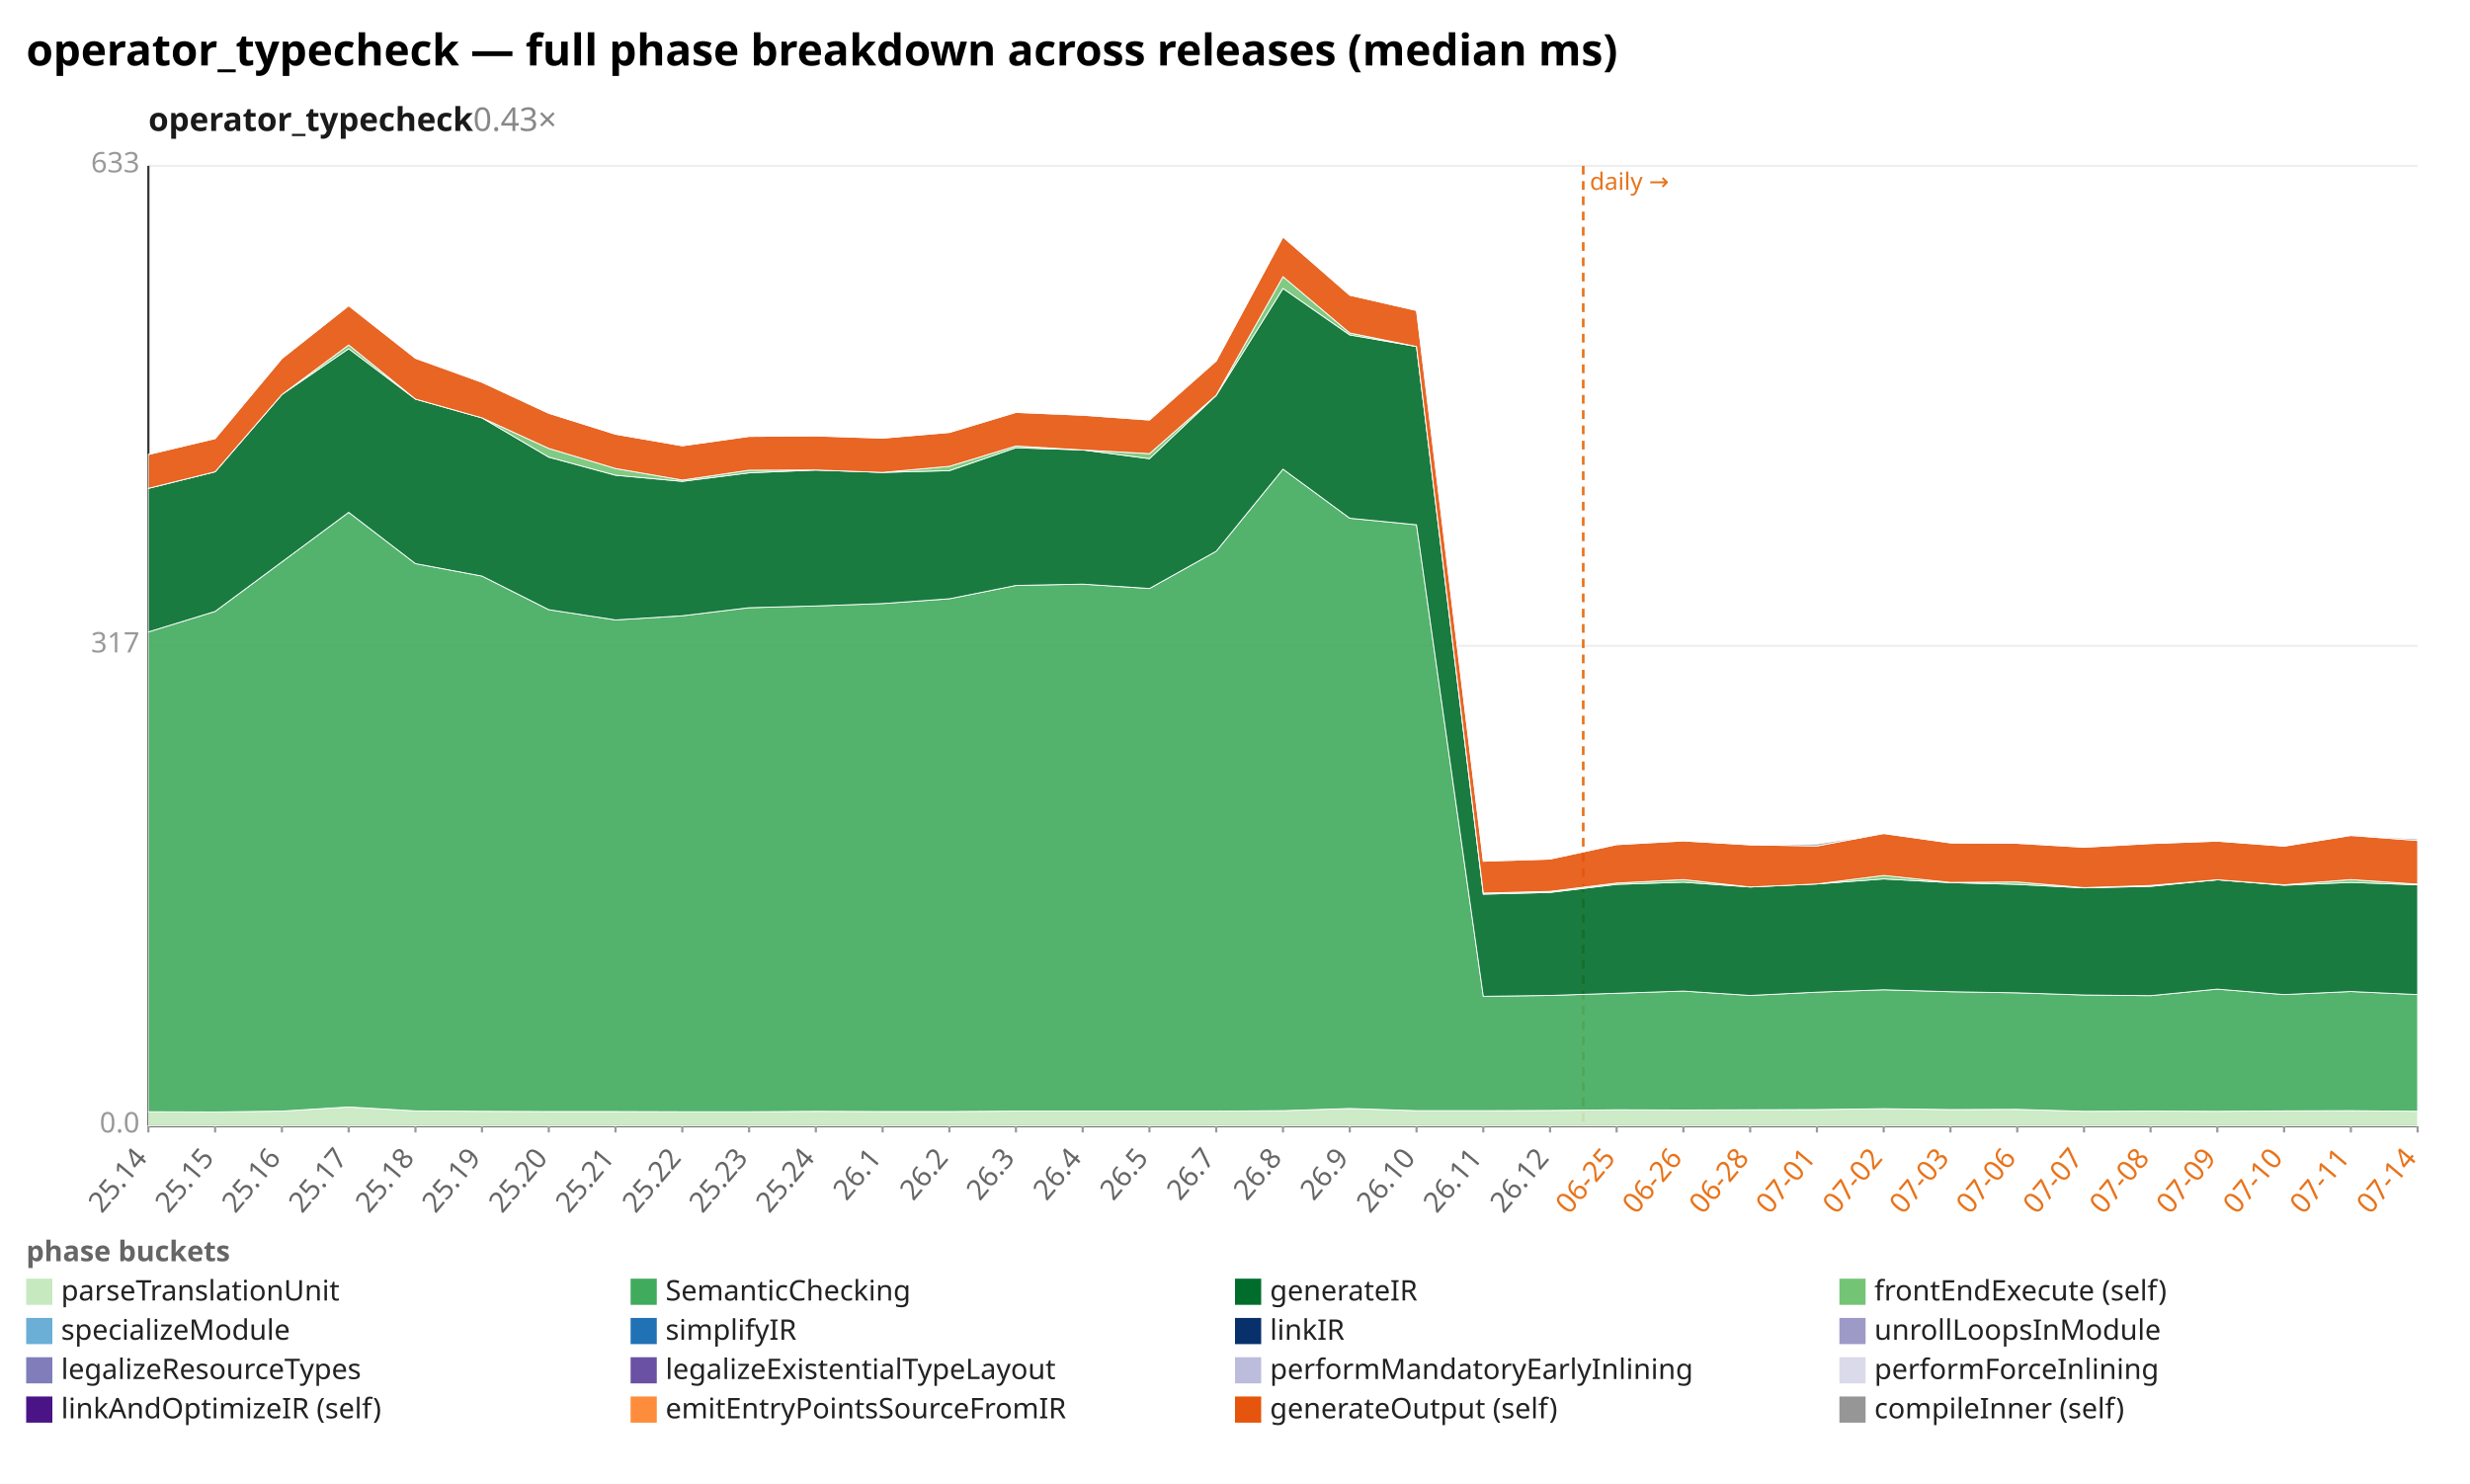
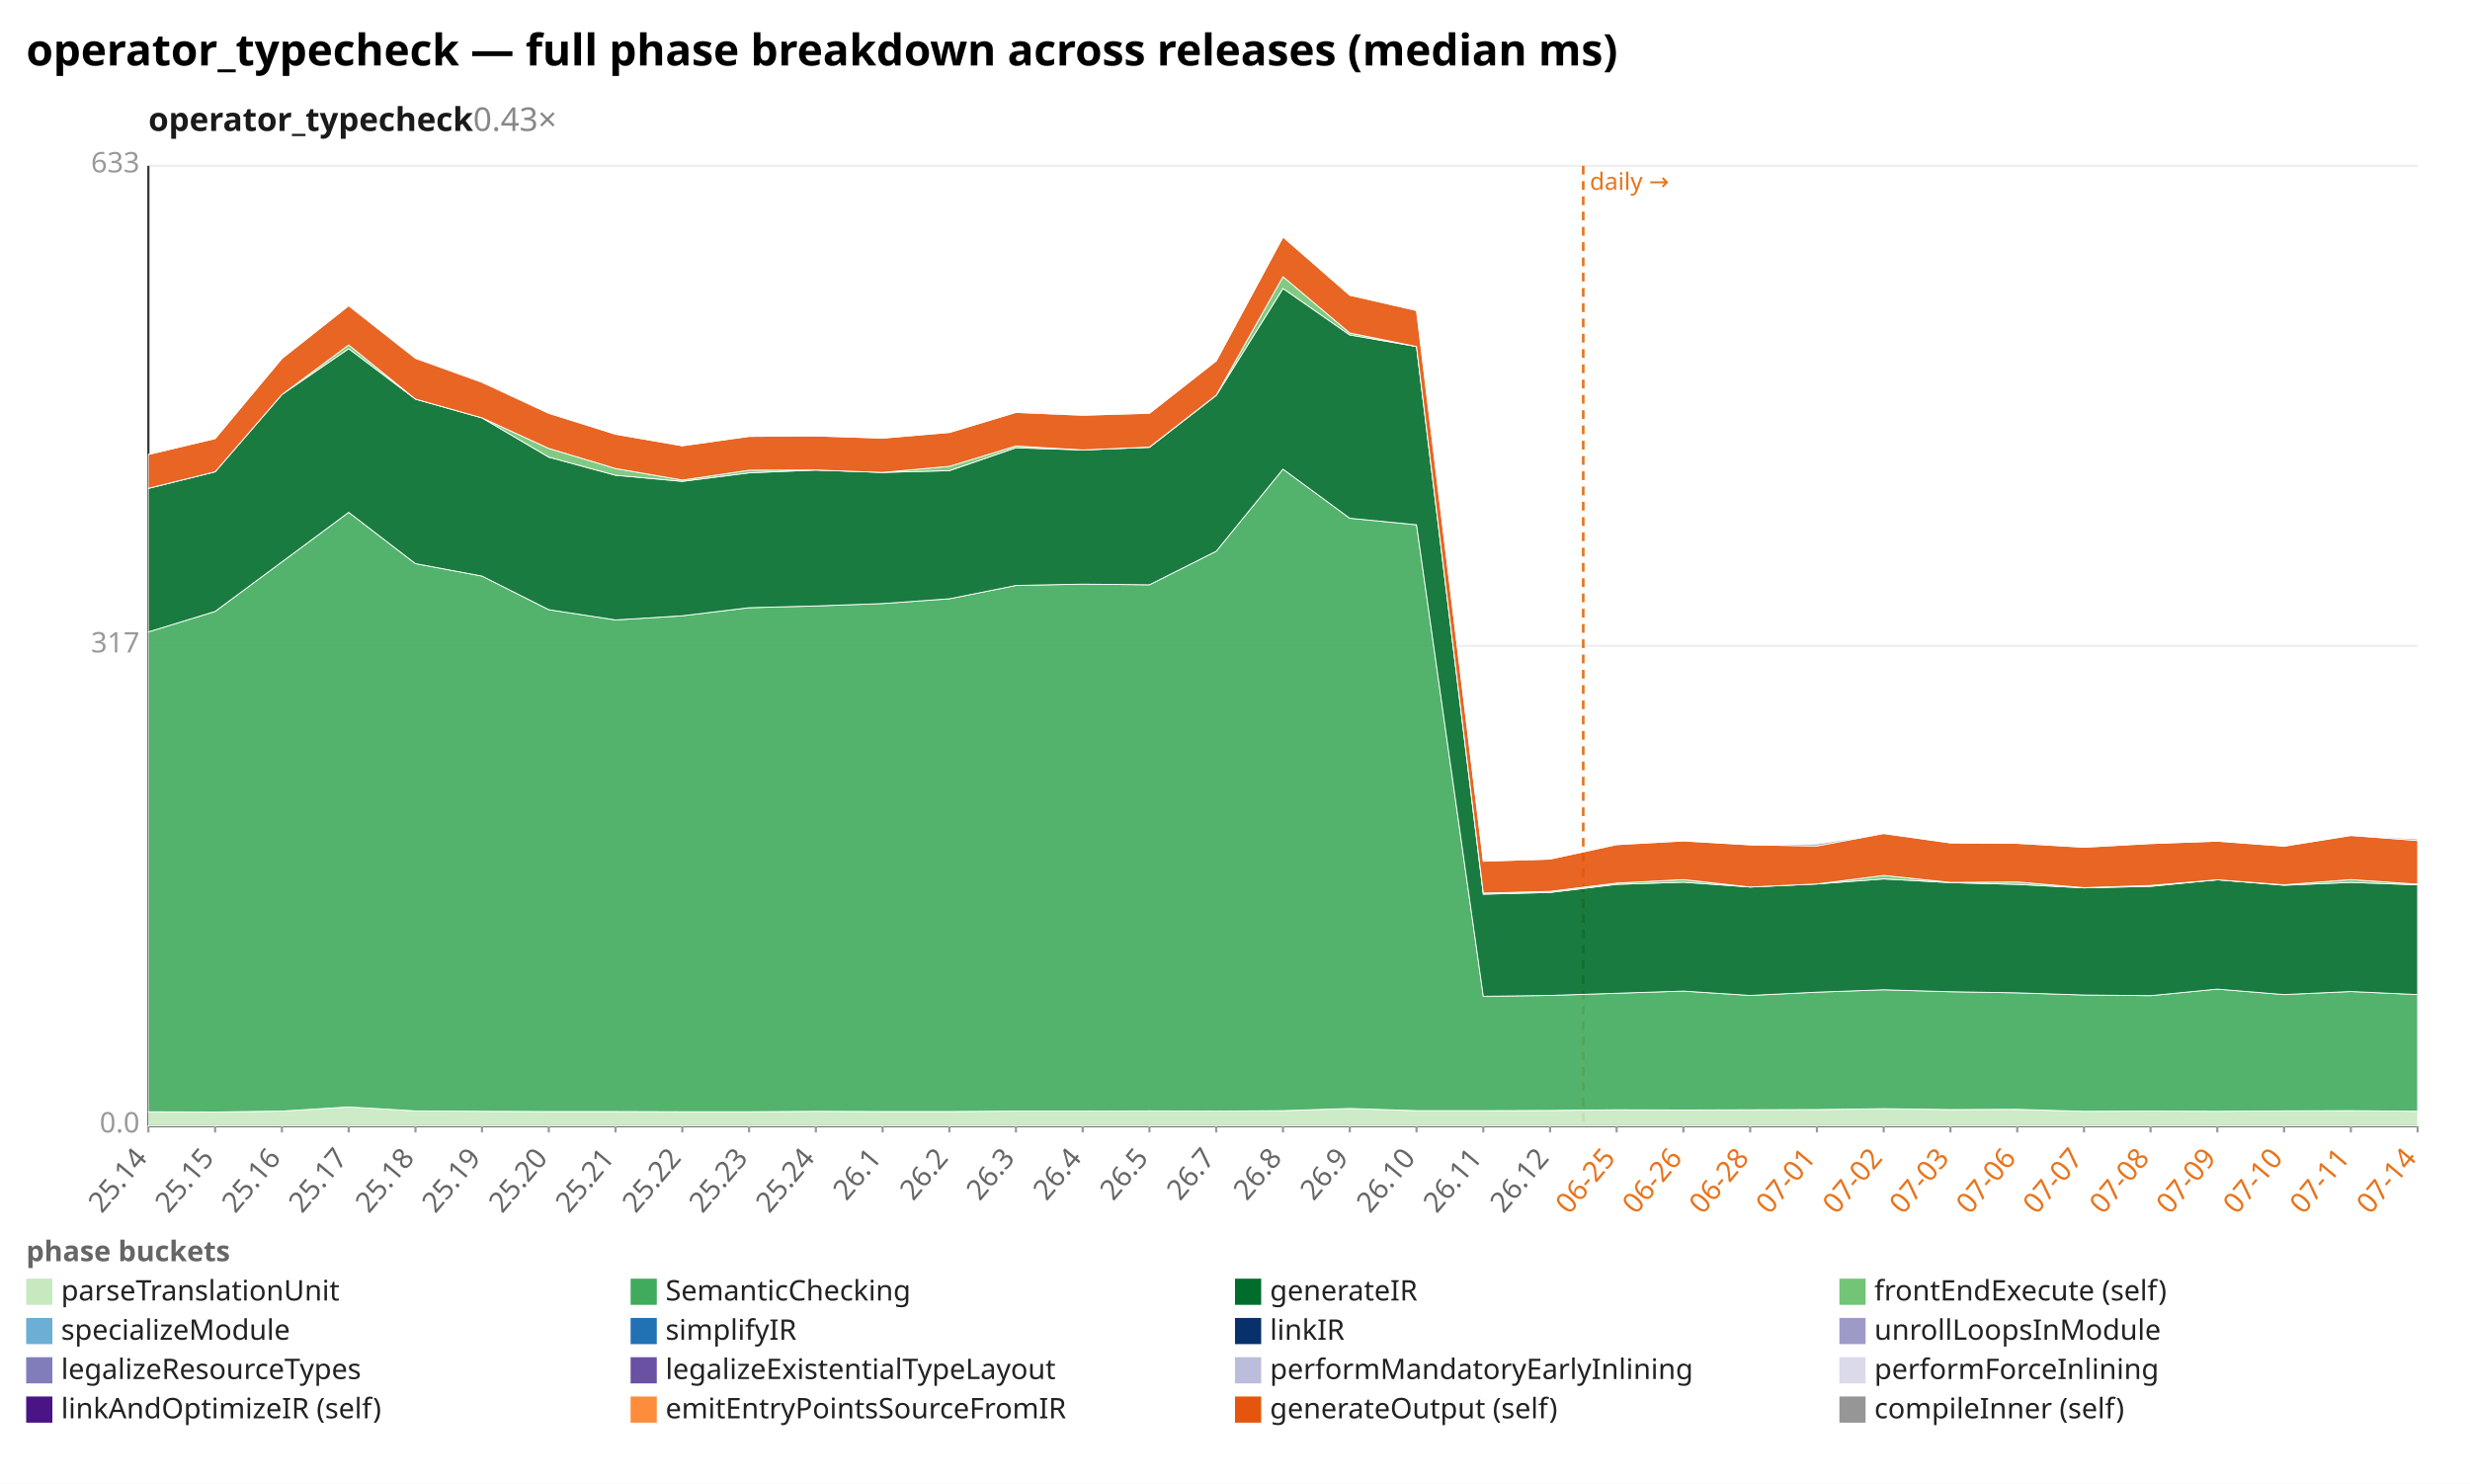
<svg xmlns="http://www.w3.org/2000/svg" width="1132" height="680" viewBox="0 0 1132 680" preserveAspectRatio="xMidYMid meet" font-family="sans-serif" font-size="13">
  <rect width="1132" height="680" fill="white" />
  <text x="12" y="30" font-size="20" font-weight="bold">operator_typecheck — full phase breakdown across releases (median ms)</text>
  <text x="68" y="60" font-size="15" font-weight="600" fill="#1a1a1a">operator_typecheck<tspan fill="#888" font-weight="400" text-decoration="none">  0.43×</tspan>
  </text>
  <line x1="68.0" y1="516.0" x2="1108.0" y2="516.0" stroke="#eee" />
  <text x="64.0" y="519.0" text-anchor="end" fill="#999">0.0</text>
  <line x1="68.0" y1="296.0" x2="1108.0" y2="296.0" stroke="#eee" />
  <text x="64.0" y="299.0" text-anchor="end" fill="#999">317</text>
  <line x1="68.0" y1="76.0" x2="1108.0" y2="76.0" stroke="#eee" />
  <text x="64.0" y="79.0" text-anchor="end" fill="#999">633</text>
  <line x1="68.0" y1="76.0" x2="68.0" y2="516.0" stroke="#333" />
  <line x1="68.0" y1="516.0" x2="1108.0" y2="516.0" stroke="#333" />
  <line x1="725.6" y1="76.0" x2="725.6" y2="516.0" stroke="#e8731a" stroke-width="1.2" stroke-dasharray="4 3" />
  <text x="728.6" y="87.0" fill="#e8731a" font-size="11">daily →</text>
  <line x1="68.0" y1="516.0" x2="68.0" y2="519.0" stroke="#999" />
  <text x="68.0" y="531.0" text-anchor="end" fill="#666" transform="rotate(-50 68.0 531.0)">25.14</text>
  <line x1="98.6" y1="516.0" x2="98.6" y2="519.0" stroke="#999" />
  <text x="98.6" y="531.0" text-anchor="end" fill="#666" transform="rotate(-50 98.6 531.0)">25.15</text>
  <line x1="129.2" y1="516.0" x2="129.2" y2="519.0" stroke="#999" />
  <text x="129.2" y="531.0" text-anchor="end" fill="#666" transform="rotate(-50 129.2 531.0)">25.16</text>
  <line x1="159.8" y1="516.0" x2="159.8" y2="519.0" stroke="#999" />
  <text x="159.8" y="531.0" text-anchor="end" fill="#666" transform="rotate(-50 159.8 531.0)">25.17</text>
  <line x1="190.4" y1="516.0" x2="190.4" y2="519.0" stroke="#999" />
  <text x="190.4" y="531.0" text-anchor="end" fill="#666" transform="rotate(-50 190.4 531.0)">25.18</text>
  <line x1="220.9" y1="516.0" x2="220.9" y2="519.0" stroke="#999" />
  <text x="220.9" y="531.0" text-anchor="end" fill="#666" transform="rotate(-50 220.9 531.0)">25.19</text>
  <line x1="251.5" y1="516.0" x2="251.5" y2="519.0" stroke="#999" />
  <text x="251.5" y="531.0" text-anchor="end" fill="#666" transform="rotate(-50 251.5 531.0)">25.20</text>
  <line x1="282.1" y1="516.0" x2="282.1" y2="519.0" stroke="#999" />
  <text x="282.1" y="531.0" text-anchor="end" fill="#666" transform="rotate(-50 282.1 531.0)">25.21</text>
  <line x1="312.7" y1="516.0" x2="312.7" y2="519.0" stroke="#999" />
  <text x="312.7" y="531.0" text-anchor="end" fill="#666" transform="rotate(-50 312.7 531.0)">25.22</text>
  <line x1="343.3" y1="516.0" x2="343.3" y2="519.0" stroke="#999" />
  <text x="343.3" y="531.0" text-anchor="end" fill="#666" transform="rotate(-50 343.3 531.0)">25.23</text>
  <line x1="373.9" y1="516.0" x2="373.9" y2="519.0" stroke="#999" />
  <text x="373.9" y="531.0" text-anchor="end" fill="#666" transform="rotate(-50 373.9 531.0)">25.24</text>
  <line x1="404.5" y1="516.0" x2="404.5" y2="519.0" stroke="#999" />
  <text x="404.5" y="531.0" text-anchor="end" fill="#666" transform="rotate(-50 404.5 531.0)">26.1</text>
  <line x1="435.1" y1="516.0" x2="435.1" y2="519.0" stroke="#999" />
  <text x="435.1" y="531.0" text-anchor="end" fill="#666" transform="rotate(-50 435.1 531.0)">26.2</text>
  <line x1="465.6" y1="516.0" x2="465.6" y2="519.0" stroke="#999" />
  <text x="465.6" y="531.0" text-anchor="end" fill="#666" transform="rotate(-50 465.6 531.0)">26.3</text>
  <line x1="496.2" y1="516.0" x2="496.2" y2="519.0" stroke="#999" />
  <text x="496.2" y="531.0" text-anchor="end" fill="#666" transform="rotate(-50 496.2 531.0)">26.4</text>
  <line x1="526.8" y1="516.0" x2="526.8" y2="519.0" stroke="#999" />
  <text x="526.8" y="531.0" text-anchor="end" fill="#666" transform="rotate(-50 526.8 531.0)">26.5</text>
  <line x1="557.4" y1="516.0" x2="557.4" y2="519.0" stroke="#999" />
  <text x="557.4" y="531.0" text-anchor="end" fill="#666" transform="rotate(-50 557.4 531.0)">26.7</text>
  <line x1="588.0" y1="516.0" x2="588.0" y2="519.0" stroke="#999" />
  <text x="588.0" y="531.0" text-anchor="end" fill="#666" transform="rotate(-50 588.0 531.0)">26.8</text>
  <line x1="618.6" y1="516.0" x2="618.6" y2="519.0" stroke="#999" />
  <text x="618.6" y="531.0" text-anchor="end" fill="#666" transform="rotate(-50 618.6 531.0)">26.9</text>
  <line x1="649.2" y1="516.0" x2="649.2" y2="519.0" stroke="#999" />
  <text x="649.2" y="531.0" text-anchor="end" fill="#666" transform="rotate(-50 649.2 531.0)">26.10</text>
  <line x1="679.8" y1="516.0" x2="679.8" y2="519.0" stroke="#999" />
  <text x="679.8" y="531.0" text-anchor="end" fill="#666" transform="rotate(-50 679.8 531.0)">26.11</text>
  <line x1="710.4" y1="516.0" x2="710.4" y2="519.0" stroke="#999" />
  <text x="710.4" y="531.0" text-anchor="end" fill="#666" transform="rotate(-50 710.4 531.0)">26.12</text>
  <line x1="740.9" y1="516.0" x2="740.9" y2="519.0" stroke="#999" />
  <text x="740.9" y="531.0" text-anchor="end" fill="#e8731a" transform="rotate(-50 740.9 531.0)">06-25</text>
  <line x1="771.5" y1="516.0" x2="771.5" y2="519.0" stroke="#999" />
  <text x="771.5" y="531.0" text-anchor="end" fill="#e8731a" transform="rotate(-50 771.5 531.0)">06-26</text>
  <line x1="802.1" y1="516.0" x2="802.1" y2="519.0" stroke="#999" />
  <text x="802.1" y="531.0" text-anchor="end" fill="#e8731a" transform="rotate(-50 802.1 531.0)">06-28</text>
  <line x1="832.7" y1="516.0" x2="832.7" y2="519.0" stroke="#999" />
  <text x="832.7" y="531.0" text-anchor="end" fill="#e8731a" transform="rotate(-50 832.7 531.0)">07-01</text>
  <line x1="863.3" y1="516.0" x2="863.3" y2="519.0" stroke="#999" />
  <text x="863.3" y="531.0" text-anchor="end" fill="#e8731a" transform="rotate(-50 863.3 531.0)">07-02</text>
  <line x1="893.9" y1="516.0" x2="893.9" y2="519.0" stroke="#999" />
  <text x="893.9" y="531.0" text-anchor="end" fill="#e8731a" transform="rotate(-50 893.9 531.0)">07-03</text>
  <line x1="924.5" y1="516.0" x2="924.5" y2="519.0" stroke="#999" />
  <text x="924.5" y="531.0" text-anchor="end" fill="#e8731a" transform="rotate(-50 924.5 531.0)">07-06</text>
  <line x1="955.1" y1="516.0" x2="955.1" y2="519.0" stroke="#999" />
  <text x="955.1" y="531.0" text-anchor="end" fill="#e8731a" transform="rotate(-50 955.1 531.0)">07-07</text>
  <line x1="985.6" y1="516.0" x2="985.6" y2="519.0" stroke="#999" />
  <text x="985.6" y="531.0" text-anchor="end" fill="#e8731a" transform="rotate(-50 985.6 531.0)">07-08</text>
  <line x1="1016.2" y1="516.0" x2="1016.2" y2="519.0" stroke="#999" />
  <text x="1016.2" y="531.0" text-anchor="end" fill="#e8731a" transform="rotate(-50 1016.2 531.0)">07-09</text>
  <line x1="1046.8" y1="516.0" x2="1046.8" y2="519.0" stroke="#999" />
  <text x="1046.8" y="531.0" text-anchor="end" fill="#e8731a" transform="rotate(-50 1046.8 531.0)">07-10</text>
  <line x1="1077.4" y1="516.0" x2="1077.4" y2="519.0" stroke="#999" />
  <text x="1077.4" y="531.0" text-anchor="end" fill="#e8731a" transform="rotate(-50 1077.4 531.0)">07-11</text>
  <line x1="1108.0" y1="516.0" x2="1108.0" y2="519.0" stroke="#999" />
  <text x="1108.0" y="531.0" text-anchor="end" fill="#e8731a" transform="rotate(-50 1108.0 531.0)">07-14</text>
-   <polygon points="68.0,509.5 98.6,509.6 129.2,509.2 159.8,507.3 190.4,509.1 220.9,509.3 251.5,509.4 282.1,509.4 312.7,509.5 343.3,509.5 373.9,509.3 404.5,509.4 435.1,509.4 465.6,509.2 496.2,509.2 526.8,509.2 557.4,509.2 588.0,509.0 618.6,508.0 649.2,509.0 679.8,509.0 710.4,508.9 740.9,508.6 771.5,508.7 802.1,508.6 832.7,508.5 863.3,508.1 893.9,508.5 924.5,508.4 955.1,509.3 985.6,509.2 1016.2,509.3 1046.8,509.1 1077.4,509.0 1108.0,509.3 1108.0,516.0 1077.4,516.0 1046.8,516.0 1016.2,516.0 985.6,516.0 955.1,516.0 924.5,516.0 893.9,516.0 863.3,516.0 832.7,516.0 802.1,516.0 771.5,516.0 740.9,516.0 710.4,516.0 679.8,516.0 649.2,516.0 618.6,516.0 588.0,516.0 557.4,516.0 526.8,516.0 496.2,516.0 465.6,516.0 435.1,516.0 404.5,516.0 373.9,516.0 343.3,516.0 312.7,516.0 282.1,516.0 251.5,516.0 220.9,516.0 190.4,516.0 159.8,516.0 129.2,516.0 98.6,516.0 68.0,516.0" fill="#c7e9c0" fill-opacity="0.9" stroke="#fff" stroke-width="0.4" />
-   <polygon points="68.0,289.6 98.6,280.2 129.2,257.5 159.8,234.8 190.4,258.3 220.9,264.0 251.5,279.4 282.1,284.1 312.7,282.2 343.3,278.5 373.9,277.7 404.5,276.6 435.1,274.4 465.6,268.3 496.2,267.7 526.8,269.7 557.4,252.6 588.0,215.0 618.6,237.5 649.2,240.5 679.8,456.6 710.4,456.2 740.9,455.2 771.5,454.2 802.1,456.2 832.7,454.7 863.3,453.6 893.9,454.5 924.5,455.0 955.1,456.0 985.6,456.3 1016.2,453.3 1046.8,455.8 1077.4,454.4 1108.0,455.8 1108.0,509.3 1077.4,509.0 1046.8,509.1 1016.2,509.3 985.6,509.2 955.1,509.3 924.5,508.4 893.9,508.5 863.3,508.1 832.7,508.5 802.1,508.6 771.5,508.7 740.9,508.6 710.4,508.9 679.8,509.0 649.2,509.0 618.6,508.0 588.0,509.0 557.4,509.2 526.8,509.2 496.2,509.2 465.6,509.2 435.1,509.4 404.5,509.4 373.9,509.3 343.3,509.5 312.7,509.5 282.1,509.4 251.5,509.4 220.9,509.3 190.4,509.1 159.8,507.3 129.2,509.2 98.6,509.6 68.0,509.5" fill="#41ab5d" fill-opacity="0.9" stroke="#fff" stroke-width="0.4" />
-   <polygon points="68.0,223.8 98.6,216.2 129.2,180.8 159.8,159.8 190.4,182.9 220.9,191.5 251.5,209.5 282.1,217.8 312.7,220.6 343.3,216.7 373.9,215.4 404.5,216.5 435.1,215.7 465.6,205.2 496.2,206.2 526.8,210.2 557.4,181.2 588.0,132.2 618.6,153.5 649.2,158.8 679.8,409.8 710.4,409.0 740.9,405.3 771.5,404.3 802.1,406.5 832.7,405.1 863.3,402.8 893.9,404.5 924.5,405.3 955.1,406.9 985.6,406.2 1016.2,403.2 1046.8,405.7 1077.4,404.4 1108.0,405.5 1108.0,455.8 1077.4,454.4 1046.8,455.8 1016.2,453.3 985.6,456.3 955.1,456.0 924.5,455.0 893.9,454.5 863.3,453.6 832.7,454.7 802.1,456.2 771.5,454.2 740.9,455.2 710.4,456.2 679.8,456.6 649.2,240.5 618.6,237.5 588.0,215.0 557.4,252.6 526.8,269.7 496.2,267.7 465.6,268.3 435.1,274.4 404.5,276.6 373.9,277.7 343.3,278.5 312.7,282.2 282.1,284.1 251.5,279.4 220.9,264.0 190.4,258.3 159.8,234.8 129.2,257.5 98.6,280.2 68.0,289.6" fill="#006d2c" fill-opacity="0.9" stroke="#fff" stroke-width="0.4" />
-   <polygon points="68.0,223.8 98.6,216.2 129.2,180.8 159.8,158.1 190.4,182.9 220.9,191.5 251.5,205.5 282.1,214.7 312.7,220.0 343.3,215.5 373.9,215.4 404.5,216.5 435.1,213.7 465.6,204.4 496.2,206.2 526.8,207.9 557.4,181.1 588.0,126.8 618.6,152.6 649.2,158.8 679.8,409.3 710.4,408.5 740.9,404.7 771.5,403.1 802.1,406.5 832.7,405.1 863.3,401.2 893.9,404.4 924.5,404.2 955.1,406.8 985.6,405.8 1016.2,403.2 1046.8,405.5 1077.4,403.1 1108.0,405.2 1108.0,405.5 1077.4,404.4 1046.8,405.7 1016.2,403.2 985.6,406.2 955.1,406.9 924.5,405.3 893.9,404.5 863.3,402.8 832.7,405.1 802.1,406.5 771.5,404.3 740.9,405.3 710.4,409.0 679.8,409.8 649.2,158.8 618.6,153.5 588.0,132.2 557.4,181.2 526.8,210.2 496.2,206.2 465.6,205.2 435.1,215.7 404.5,216.5 373.9,215.4 343.3,216.7 312.7,220.6 282.1,217.8 251.5,209.5 220.9,191.5 190.4,182.9 159.8,159.8 129.2,180.8 98.6,216.2 68.0,223.8" fill="#74c476" fill-opacity="0.9" stroke="#fff" stroke-width="0.4" />
-   <polygon points="68.0,208.3 98.6,201.0 129.2,164.3 159.8,140.1 190.4,164.2 220.9,175.2 251.5,189.4 282.1,199.0 312.7,204.3 343.3,200.0 373.9,199.8 404.5,200.8 435.1,198.2 465.6,189.0 496.2,190.3 526.8,192.5 557.4,165.4 588.0,108.6 618.6,135.3 649.2,142.3 679.8,394.7 710.4,393.7 740.9,387.1 771.5,385.4 802.1,387.2 832.7,387.7 863.3,382.0 893.9,386.3 924.5,386.5 955.1,388.3 985.6,386.6 1016.2,385.5 1046.8,387.8 1077.4,382.9 1108.0,385.2 1108.0,405.2 1077.4,403.1 1046.8,405.5 1016.2,403.2 985.6,405.8 955.1,406.8 924.5,404.2 893.9,404.4 863.3,401.2 832.7,405.1 802.1,406.5 771.5,403.1 740.9,404.7 710.4,408.5 679.8,409.3 649.2,158.8 618.6,152.6 588.0,126.8 557.4,181.1 526.8,207.9 496.2,206.2 465.6,204.4 435.1,213.7 404.5,216.5 373.9,215.4 343.3,215.5 312.7,220.0 282.1,214.7 251.5,205.5 220.9,191.5 190.4,182.9 159.8,158.1 129.2,180.8 98.6,216.2 68.0,223.8" fill="#e6550d" fill-opacity="0.9" stroke="#fff" stroke-width="0.4" />
-   <polygon points="68.0,208.3 98.6,201.0 129.2,164.3 159.8,140.1 190.4,163.9 220.9,175.2 251.5,189.4 282.1,199.0 312.7,204.3 343.3,200.0 373.9,199.7 404.5,200.8 435.1,198.1 465.6,188.9 496.2,190.0 526.8,192.3 557.4,165.4 588.0,108.6 618.6,135.3 649.2,142.2 679.8,394.7 710.4,393.3 740.9,387.0 771.5,385.3 802.1,387.2 832.7,386.8 863.3,382.0 893.9,386.3 924.5,386.4 955.1,388.2 985.6,386.6 1016.2,385.5 1046.8,387.8 1077.4,382.8 1108.0,384.5 1108.0,385.2 1077.4,382.9 1046.8,387.8 1016.2,385.5 985.6,386.6 955.1,388.3 924.5,386.5 893.9,386.3 863.3,382.0 832.7,387.7 802.1,387.2 771.5,385.4 740.9,387.1 710.4,393.7 679.8,394.7 649.2,142.3 618.6,135.3 588.0,108.6 557.4,165.4 526.8,192.5 496.2,190.3 465.6,189.0 435.1,198.2 404.5,200.8 373.9,199.8 343.3,200.0 312.7,204.3 282.1,199.0 251.5,189.4 220.9,175.2 190.4,164.2 159.8,140.1 129.2,164.3 98.6,201.0 68.0,208.3" fill="#969696" fill-opacity="0.9" stroke="#fff" stroke-width="0.4" />
+   <polygon points="68.0,509.5 98.6,509.6 129.2,509.2 159.8,507.3 190.4,509.1 220.9,509.3 251.5,509.4 282.1,509.4 312.7,509.5 343.3,509.5 373.9,509.3 404.5,509.4 435.1,509.4 465.6,509.2 496.2,509.2 526.8,509.1 557.4,509.2 588.0,509.0 618.6,508.0 649.2,509.0 679.8,509.0 710.4,508.9 740.9,508.6 771.5,508.7 802.1,508.6 832.7,508.5 863.3,508.1 893.9,508.5 924.5,508.4 955.1,509.3 985.6,509.2 1016.2,509.3 1046.8,509.1 1077.4,509.0 1108.0,509.3 1108.0,516.0 1077.4,516.0 1046.8,516.0 1016.2,516.0 985.6,516.0 955.1,516.0 924.5,516.0 893.9,516.0 863.3,516.0 832.7,516.0 802.1,516.0 771.5,516.0 740.9,516.0 710.4,516.0 679.8,516.0 649.2,516.0 618.6,516.0 588.0,516.0 557.4,516.0 526.8,516.0 496.2,516.0 465.6,516.0 435.1,516.0 404.5,516.0 373.9,516.0 343.3,516.0 312.7,516.0 282.1,516.0 251.5,516.0 220.9,516.0 190.4,516.0 159.8,516.0 129.2,516.0 98.6,516.0 68.0,516.0" fill="#c7e9c0" fill-opacity="0.9" stroke="#fff" stroke-width="0.4" />
+   <polygon points="68.0,289.6 98.6,280.2 129.2,257.5 159.8,234.8 190.4,258.3 220.9,264.0 251.5,279.4 282.1,284.1 312.7,282.2 343.3,278.5 373.9,277.7 404.5,276.6 435.1,274.4 465.6,268.3 496.2,267.7 526.8,268.0 557.4,252.6 588.0,215.0 618.6,237.5 649.2,240.5 679.8,456.6 710.4,456.2 740.9,455.2 771.5,454.2 802.1,456.2 832.7,454.7 863.3,453.6 893.9,454.5 924.5,455.0 955.1,456.0 985.6,456.3 1016.2,453.3 1046.8,455.8 1077.4,454.4 1108.0,455.8 1108.0,509.3 1077.4,509.0 1046.8,509.1 1016.2,509.3 985.6,509.2 955.1,509.3 924.5,508.4 893.9,508.5 863.3,508.1 832.7,508.5 802.1,508.6 771.5,508.7 740.9,508.6 710.4,508.9 679.8,509.0 649.2,509.0 618.6,508.0 588.0,509.0 557.4,509.2 526.8,509.1 496.2,509.2 465.6,509.2 435.1,509.4 404.5,509.4 373.9,509.3 343.3,509.5 312.7,509.5 282.1,509.4 251.5,509.4 220.9,509.3 190.4,509.1 159.8,507.3 129.2,509.2 98.6,509.6 68.0,509.5" fill="#41ab5d" fill-opacity="0.9" stroke="#fff" stroke-width="0.4" />
+   <polygon points="68.0,223.8 98.6,216.2 129.2,180.8 159.8,159.8 190.4,182.9 220.9,191.5 251.5,209.5 282.1,217.8 312.7,220.6 343.3,216.7 373.9,215.4 404.5,216.5 435.1,215.7 465.6,205.2 496.2,206.2 526.8,205.0 557.4,181.2 588.0,132.2 618.6,153.5 649.2,158.8 679.8,409.8 710.4,409.0 740.9,405.3 771.5,404.3 802.1,406.5 832.7,405.1 863.3,402.8 893.9,404.5 924.5,405.3 955.1,406.9 985.6,406.2 1016.2,403.2 1046.8,405.7 1077.4,404.4 1108.0,405.5 1108.0,455.8 1077.4,454.4 1046.8,455.8 1016.2,453.3 985.6,456.3 955.1,456.0 924.5,455.0 893.9,454.5 863.3,453.6 832.7,454.7 802.1,456.2 771.5,454.2 740.9,455.2 710.4,456.2 679.8,456.6 649.2,240.5 618.6,237.5 588.0,215.0 557.4,252.6 526.8,268.0 496.2,267.7 465.6,268.3 435.1,274.4 404.5,276.6 373.9,277.7 343.3,278.5 312.7,282.2 282.1,284.1 251.5,279.4 220.9,264.0 190.4,258.3 159.8,234.8 129.2,257.5 98.6,280.2 68.0,289.6" fill="#006d2c" fill-opacity="0.9" stroke="#fff" stroke-width="0.4" />
+   <polygon points="68.0,223.8 98.6,216.2 129.2,180.8 159.8,158.1 190.4,182.9 220.9,191.5 251.5,205.5 282.1,214.7 312.7,220.0 343.3,215.5 373.9,215.4 404.5,216.5 435.1,213.7 465.6,204.4 496.2,206.2 526.8,204.9 557.4,181.1 588.0,126.8 618.6,152.6 649.2,158.8 679.8,409.3 710.4,408.5 740.9,404.7 771.5,403.1 802.1,406.5 832.7,405.1 863.3,401.2 893.9,404.4 924.5,404.2 955.1,406.8 985.6,405.8 1016.2,403.2 1046.8,405.5 1077.4,403.1 1108.0,405.2 1108.0,405.5 1077.4,404.4 1046.8,405.7 1016.2,403.2 985.6,406.2 955.1,406.9 924.5,405.3 893.9,404.5 863.3,402.8 832.7,405.1 802.1,406.5 771.5,404.3 740.9,405.3 710.4,409.0 679.8,409.8 649.2,158.8 618.6,153.5 588.0,132.2 557.4,181.2 526.8,205.0 496.2,206.2 465.6,205.2 435.1,215.7 404.5,216.5 373.9,215.4 343.3,216.7 312.7,220.6 282.1,217.8 251.5,209.5 220.9,191.5 190.4,182.9 159.8,159.8 129.2,180.8 98.6,216.2 68.0,223.8" fill="#74c476" fill-opacity="0.9" stroke="#fff" stroke-width="0.4" />
+   <polygon points="68.0,208.3 98.6,201.0 129.2,164.3 159.8,140.1 190.4,164.2 220.9,175.2 251.5,189.4 282.1,199.0 312.7,204.3 343.3,200.0 373.9,199.8 404.5,200.8 435.1,198.2 465.6,189.0 496.2,190.3 526.8,189.4 557.4,165.4 588.0,108.6 618.6,135.3 649.2,142.3 679.8,394.7 710.4,393.7 740.9,387.1 771.5,385.4 802.1,387.2 832.7,387.7 863.3,382.0 893.9,386.3 924.5,386.5 955.1,388.3 985.6,386.6 1016.2,385.5 1046.8,387.8 1077.4,382.9 1108.0,385.2 1108.0,405.2 1077.4,403.1 1046.8,405.5 1016.2,403.2 985.6,405.8 955.1,406.8 924.5,404.2 893.9,404.4 863.3,401.2 832.7,405.1 802.1,406.5 771.5,403.1 740.9,404.7 710.4,408.5 679.8,409.3 649.2,158.8 618.6,152.6 588.0,126.8 557.4,181.1 526.8,204.9 496.2,206.2 465.6,204.4 435.1,213.7 404.5,216.5 373.9,215.4 343.3,215.5 312.7,220.0 282.1,214.7 251.5,205.5 220.9,191.5 190.4,182.9 159.8,158.1 129.2,180.8 98.6,216.2 68.0,223.8" fill="#e6550d" fill-opacity="0.9" stroke="#fff" stroke-width="0.4" />
+   <polygon points="68.0,208.3 98.6,201.0 129.2,164.3 159.8,140.1 190.4,163.9 220.9,175.2 251.5,189.4 282.1,199.0 312.7,204.3 343.3,200.0 373.9,199.7 404.5,200.8 435.1,198.1 465.6,188.9 496.2,190.0 526.8,189.4 557.4,165.4 588.0,108.6 618.6,135.3 649.2,142.2 679.8,394.7 710.4,393.3 740.9,387.0 771.5,385.3 802.1,387.2 832.7,386.8 863.3,382.0 893.9,386.3 924.5,386.4 955.1,388.2 985.6,386.6 1016.2,385.5 1046.8,387.8 1077.4,382.8 1108.0,384.5 1108.0,385.2 1077.4,382.9 1046.8,387.8 1016.2,385.5 985.6,386.6 955.1,388.3 924.5,386.5 893.9,386.3 863.3,382.0 832.7,387.7 802.1,387.2 771.5,385.4 740.9,387.1 710.4,393.7 679.8,394.7 649.2,142.3 618.6,135.3 588.0,108.6 557.4,165.4 526.8,189.4 496.2,190.3 465.6,189.0 435.1,198.2 404.5,200.8 373.9,199.8 343.3,200.0 312.7,204.3 282.1,199.0 251.5,189.4 220.9,175.2 190.4,164.2 159.8,140.1 129.2,164.3 98.6,201.0 68.0,208.3" fill="#969696" fill-opacity="0.9" stroke="#fff" stroke-width="0.4" />
  <text x="12" y="578" fill="#666" font-weight="600">phase buckets</text>
  <rect x="12" y="586" width="12" height="12" fill="#c7e9c0" />
  <text x="28" y="596" fill="#222">parseTranslationUnit</text>
  <rect x="289" y="586" width="12" height="12" fill="#41ab5d" />
  <text x="305" y="596" fill="#222">SemanticChecking</text>
  <rect x="566" y="586" width="12" height="12" fill="#006d2c" />
  <text x="582" y="596" fill="#222">generateIR</text>
  <rect x="843" y="586" width="12" height="12" fill="#74c476" />
  <text x="859" y="596" fill="#222">frontEndExecute (self)</text>
  <rect x="12" y="604" width="12" height="12" fill="#6baed6" />
  <text x="28" y="614" fill="#222">specializeModule</text>
  <rect x="289" y="604" width="12" height="12" fill="#2171b5" />
  <text x="305" y="614" fill="#222">simplifyIR</text>
  <rect x="566" y="604" width="12" height="12" fill="#08306b" />
  <text x="582" y="614" fill="#222">linkIR</text>
  <rect x="843" y="604" width="12" height="12" fill="#9e9ac8" />
  <text x="859" y="614" fill="#222">unrollLoopsInModule</text>
  <rect x="12" y="622" width="12" height="12" fill="#807dba" />
  <text x="28" y="632" fill="#222">legalizeResourceTypes</text>
  <rect x="289" y="622" width="12" height="12" fill="#6a51a3" />
  <text x="305" y="632" fill="#222">legalizeExistentialTypeLayout</text>
  <rect x="566" y="622" width="12" height="12" fill="#bcbddc" />
  <text x="582" y="632" fill="#222">performMandatoryEarlyInlining</text>
  <rect x="843" y="622" width="12" height="12" fill="#dadaeb" />
  <text x="859" y="632" fill="#222">performForceInlining</text>
  <rect x="12" y="640" width="12" height="12" fill="#4a1486" />
  <text x="28" y="650" fill="#222">linkAndOptimizeIR (self)</text>
  <rect x="289" y="640" width="12" height="12" fill="#fd8d3c" />
  <text x="305" y="650" fill="#222">emitEntryPointsSourceFromIR</text>
  <rect x="566" y="640" width="12" height="12" fill="#e6550d" />
  <text x="582" y="650" fill="#222">generateOutput (self)</text>
  <rect x="843" y="640" width="12" height="12" fill="#969696" />
  <text x="859" y="650" fill="#222">compileInner (self)</text>
</svg>
